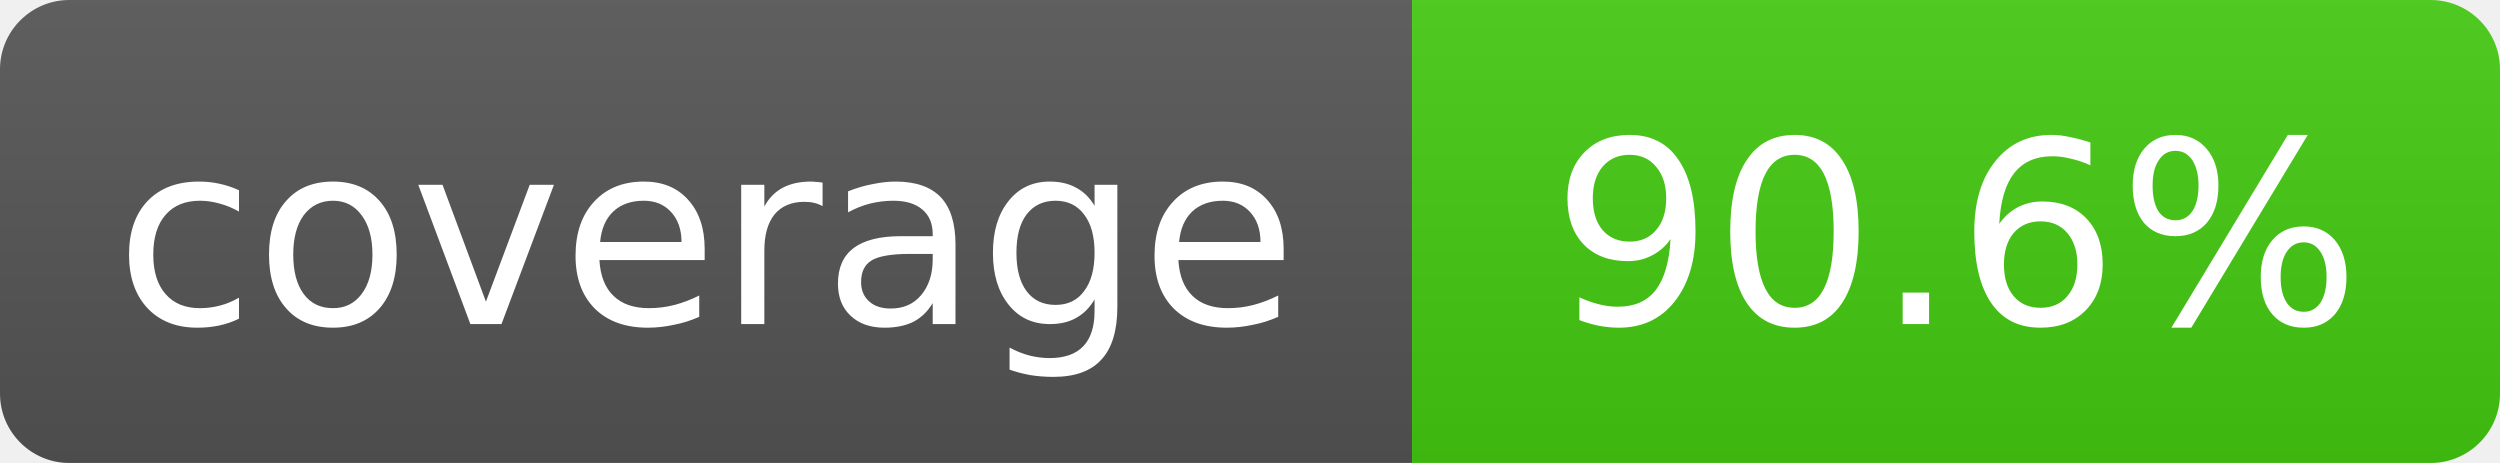
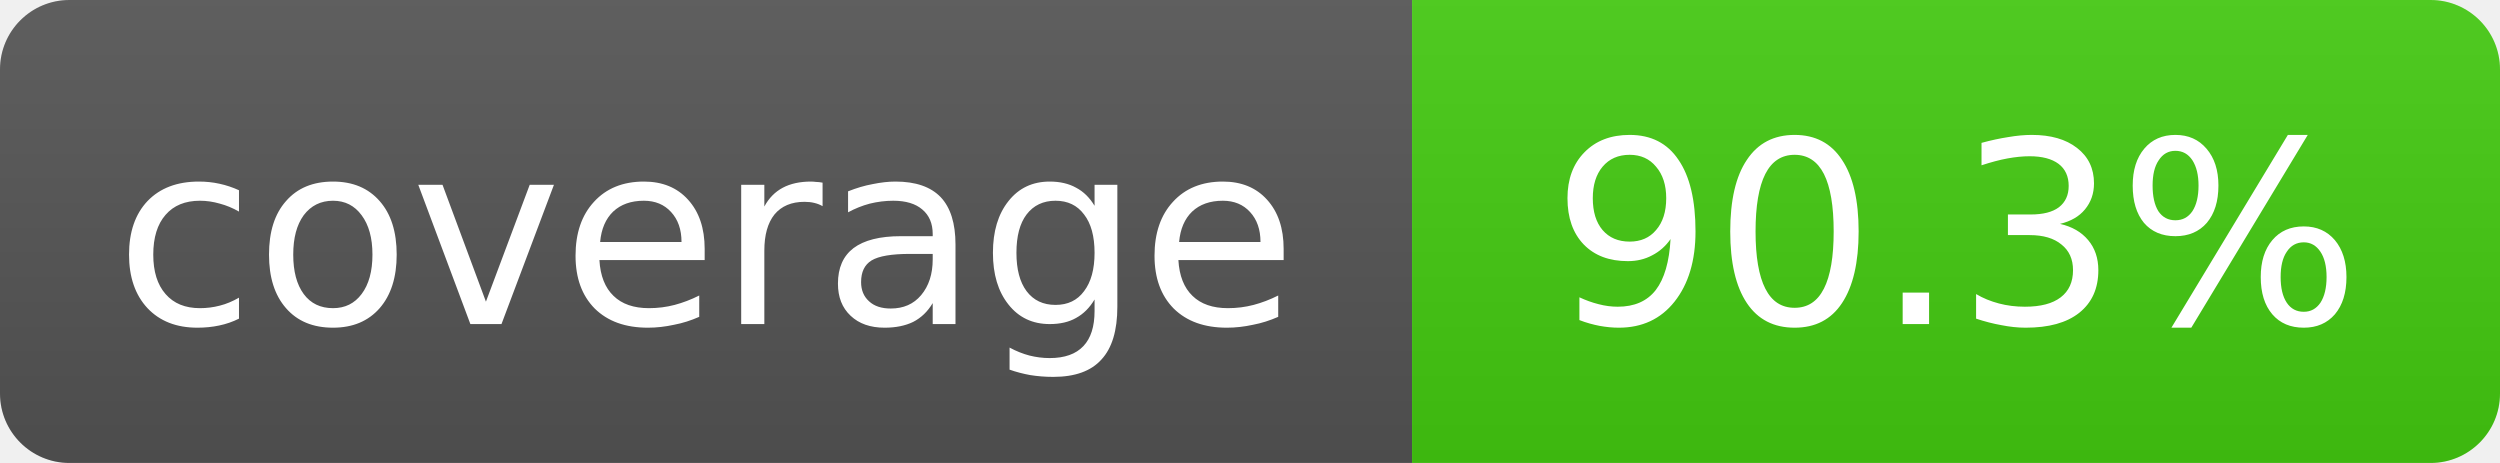
- <svg xmlns="http://www.w3.org/2000/svg" width="108" height="20" role="img" aria-label="coverage: 90.6%">
+ <svg xmlns="http://www.w3.org/2000/svg" width="108" height="20" role="img" aria-label="coverage: 90.3%">
  <linearGradient id="s" x2="0" y2="100%">
    <stop offset="0" stop-color="#bbb" stop-opacity=".1" />
    <stop offset="1" stop-opacity=".1" />
  </linearGradient>
  <clipPath id="r">
    <rect width="108" height="20" rx="3" fill="#fff" />
  </clipPath>
  <g clip-path="url(#r)">
    <rect width="61" height="20" fill="#555" />
    <rect x="61" width="47" height="20" fill="#4c1" />
    <rect width="108" height="20" fill="url(#s)" />
  </g>
  <g fill="#fff" text-anchor="middle" font-family="Verdana,Geneva,DejaVu Sans,sans-serif" font-size="11">
    <text x="30.5" y="14">coverage</text>
-     <text x="84.5" y="14">90.6%</text>
+     <text x="84.5" y="14">90.3%</text>
  </g>
</svg>
